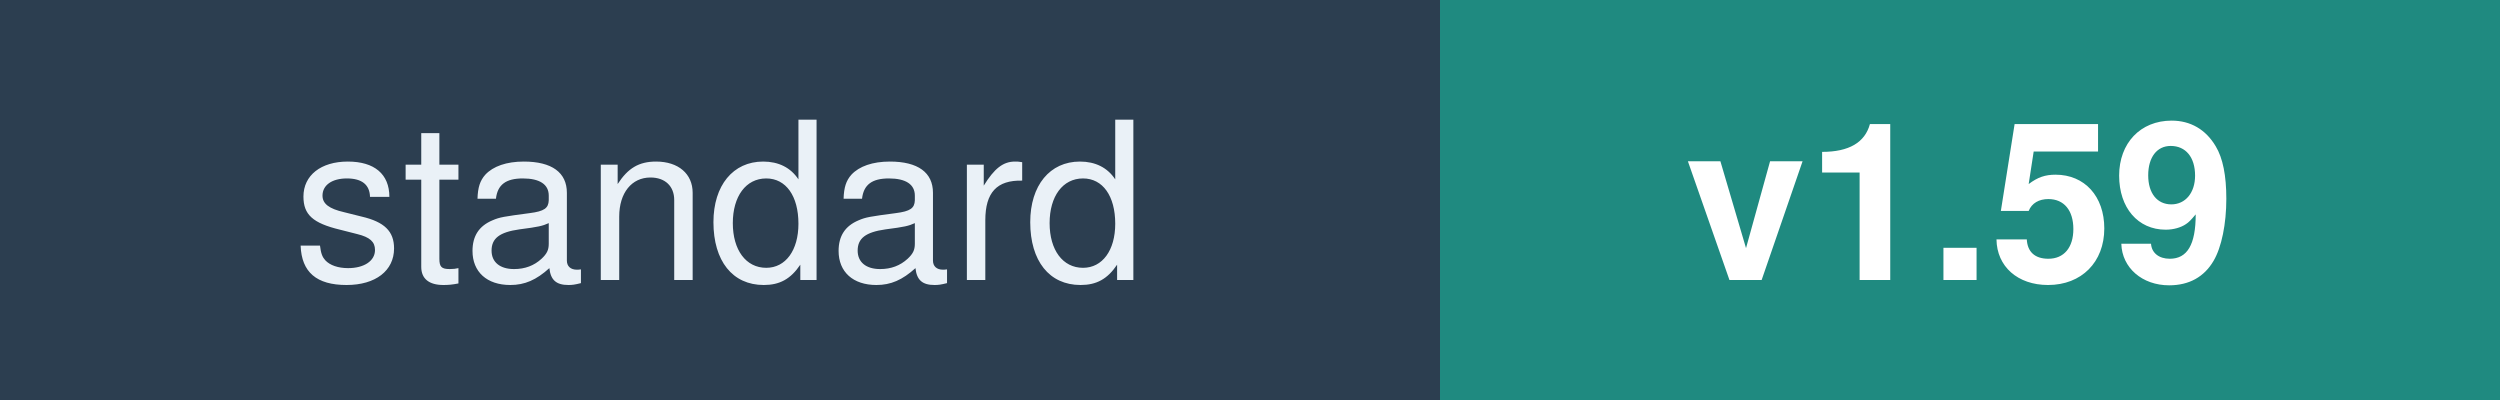
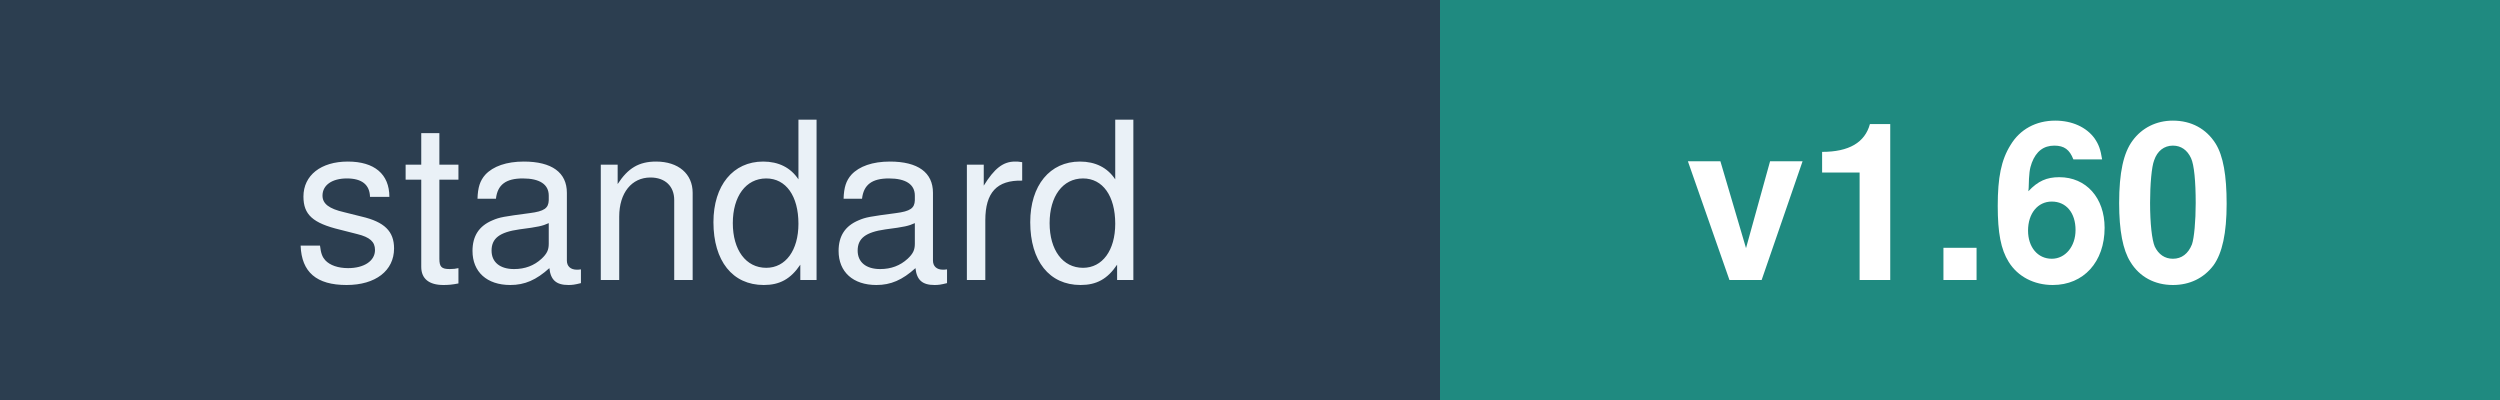
<svg xmlns="http://www.w3.org/2000/svg" width="125" height="20" font-family="Verdana,Helvetica,sans-serif" font-size="11">
  <rect width="72" height="20" fill="#2C3E50" />
  <rect x="72" width="53" height="20" fill="#1F8A80" />
  <text x="36" y="14" fill="#EAF1F7" text-anchor="middle">standard</text>
-   <text x="98" y="14" fill="#FFFFFF" text-anchor="middle" font-weight="bold">v1.59</text>
+   <text x="98" y="14" fill="#FFFFFF" text-anchor="middle" font-weight="bold">v1.60</text>
</svg>
